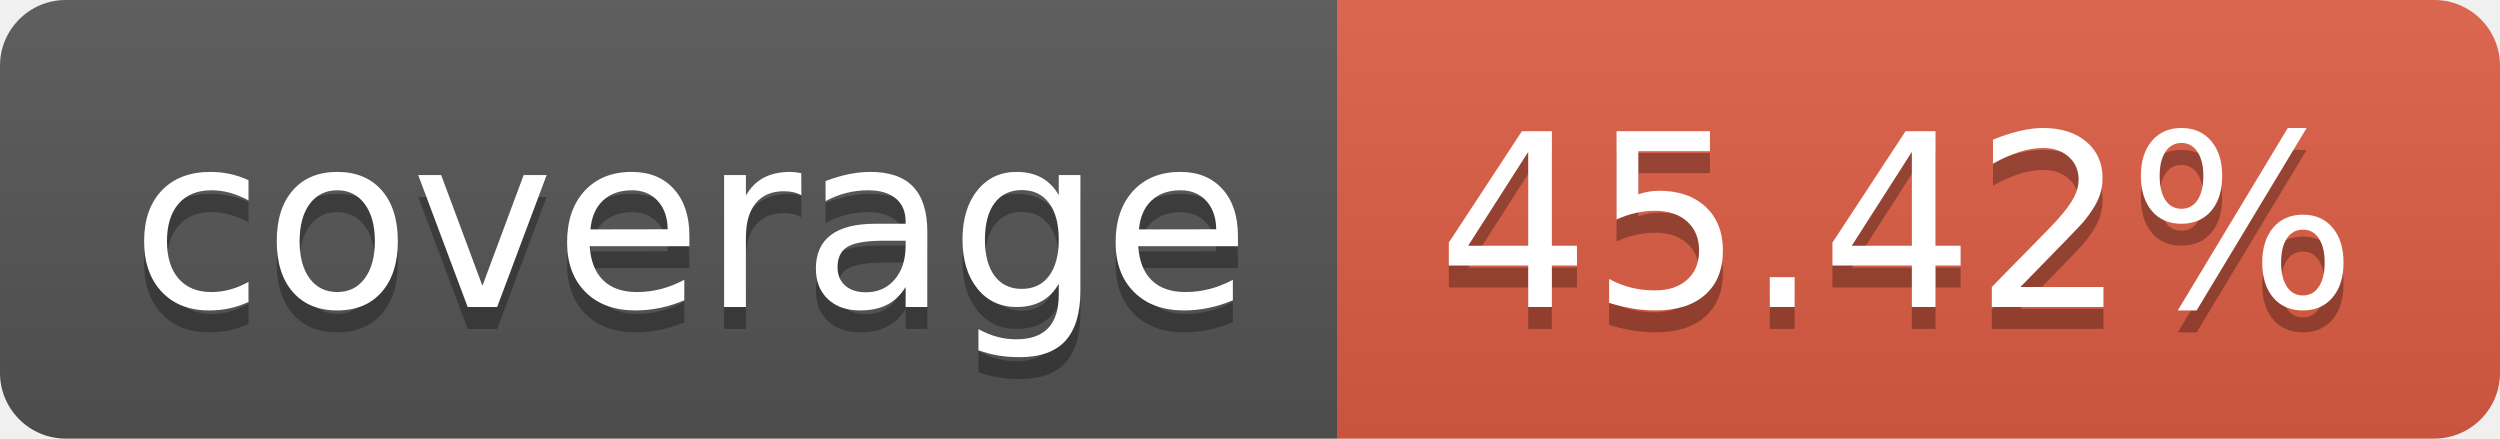
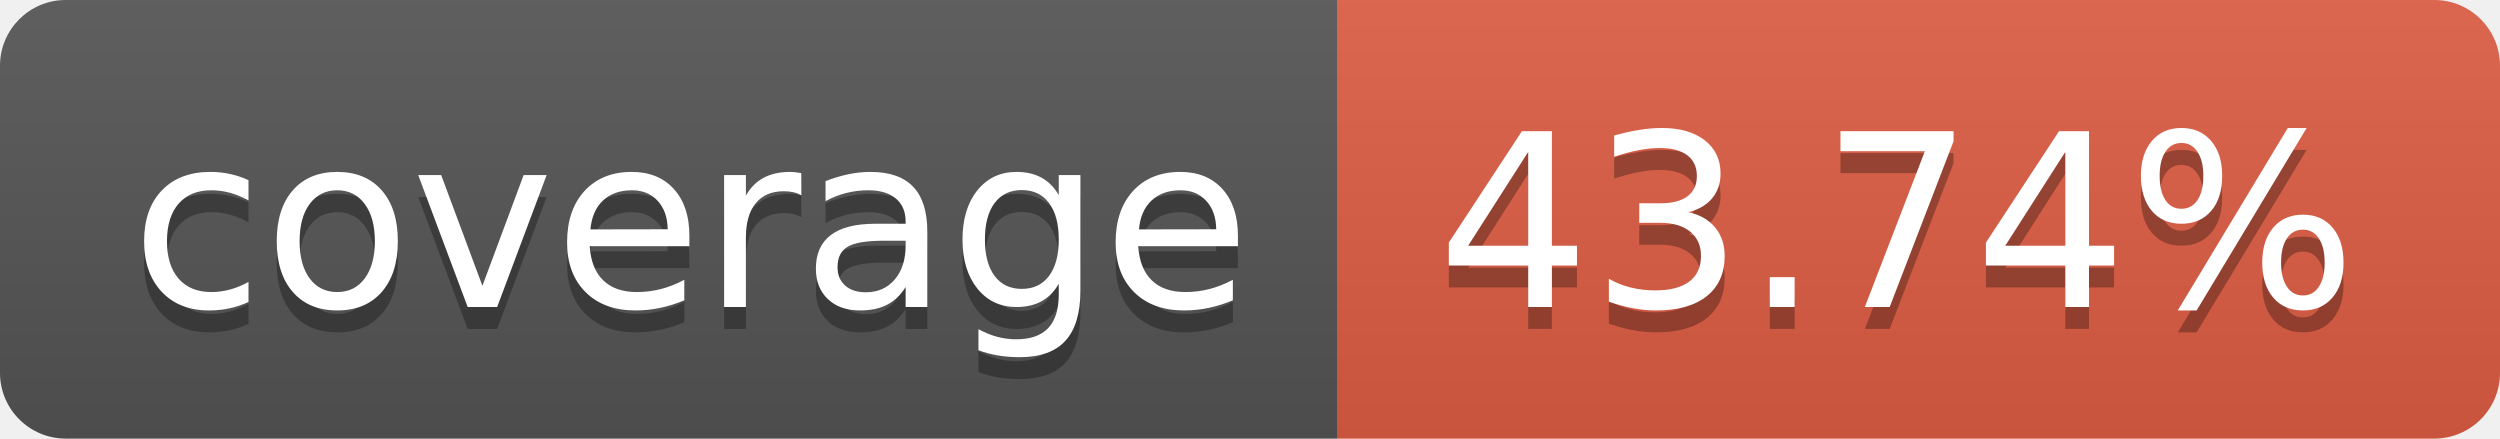
- <svg xmlns="http://www.w3.org/2000/svg" width="114" height="20" role="img" aria-label="coverage: 45.42%">
+ <svg xmlns="http://www.w3.org/2000/svg" width="114" height="20" role="img" aria-label="coverage: 43.74%">
  <linearGradient id="s" x2="0" y2="100%">
    <stop offset="0" stop-color="#bbb" stop-opacity=".1" />
    <stop offset="1" stop-opacity=".1" />
  </linearGradient>
  <clipPath id="r">
    <rect width="114" height="20" rx="3" fill="#fff" />
  </clipPath>
  <g clip-path="url(#r)">
    <rect width="61" height="20" fill="#555" />
    <rect x="61" width="53" height="20" fill="#e05d44" />
    <rect width="114" height="20" fill="url(#s)" />
  </g>
  <g fill="#fff" text-anchor="middle" font-family="Verdana,Geneva,DejaVu Sans,sans-serif" text-rendering="geometricPrecision" font-size="110">
    <text aria-hidden="true" x="315" y="150" fill="#010101" fill-opacity=".3" transform="scale(.1)" textLength="510">coverage</text>
    <text x="315" y="140" transform="scale(.1)" fill="#fff" textLength="510">coverage</text>
-     <text aria-hidden="true" x="865" y="150" fill="#010101" fill-opacity=".3" transform="scale(.1)" textLength="430">45.42%</text>
-     <text x="865" y="140" transform="scale(.1)" fill="#fff" textLength="430">45.42%</text>
+     <text aria-hidden="true" x="865" y="150" fill="#010101" fill-opacity=".3" transform="scale(.1)" textLength="430">43.74%</text>
+     <text x="865" y="140" transform="scale(.1)" fill="#fff" textLength="430">43.74%</text>
  </g>
</svg>
